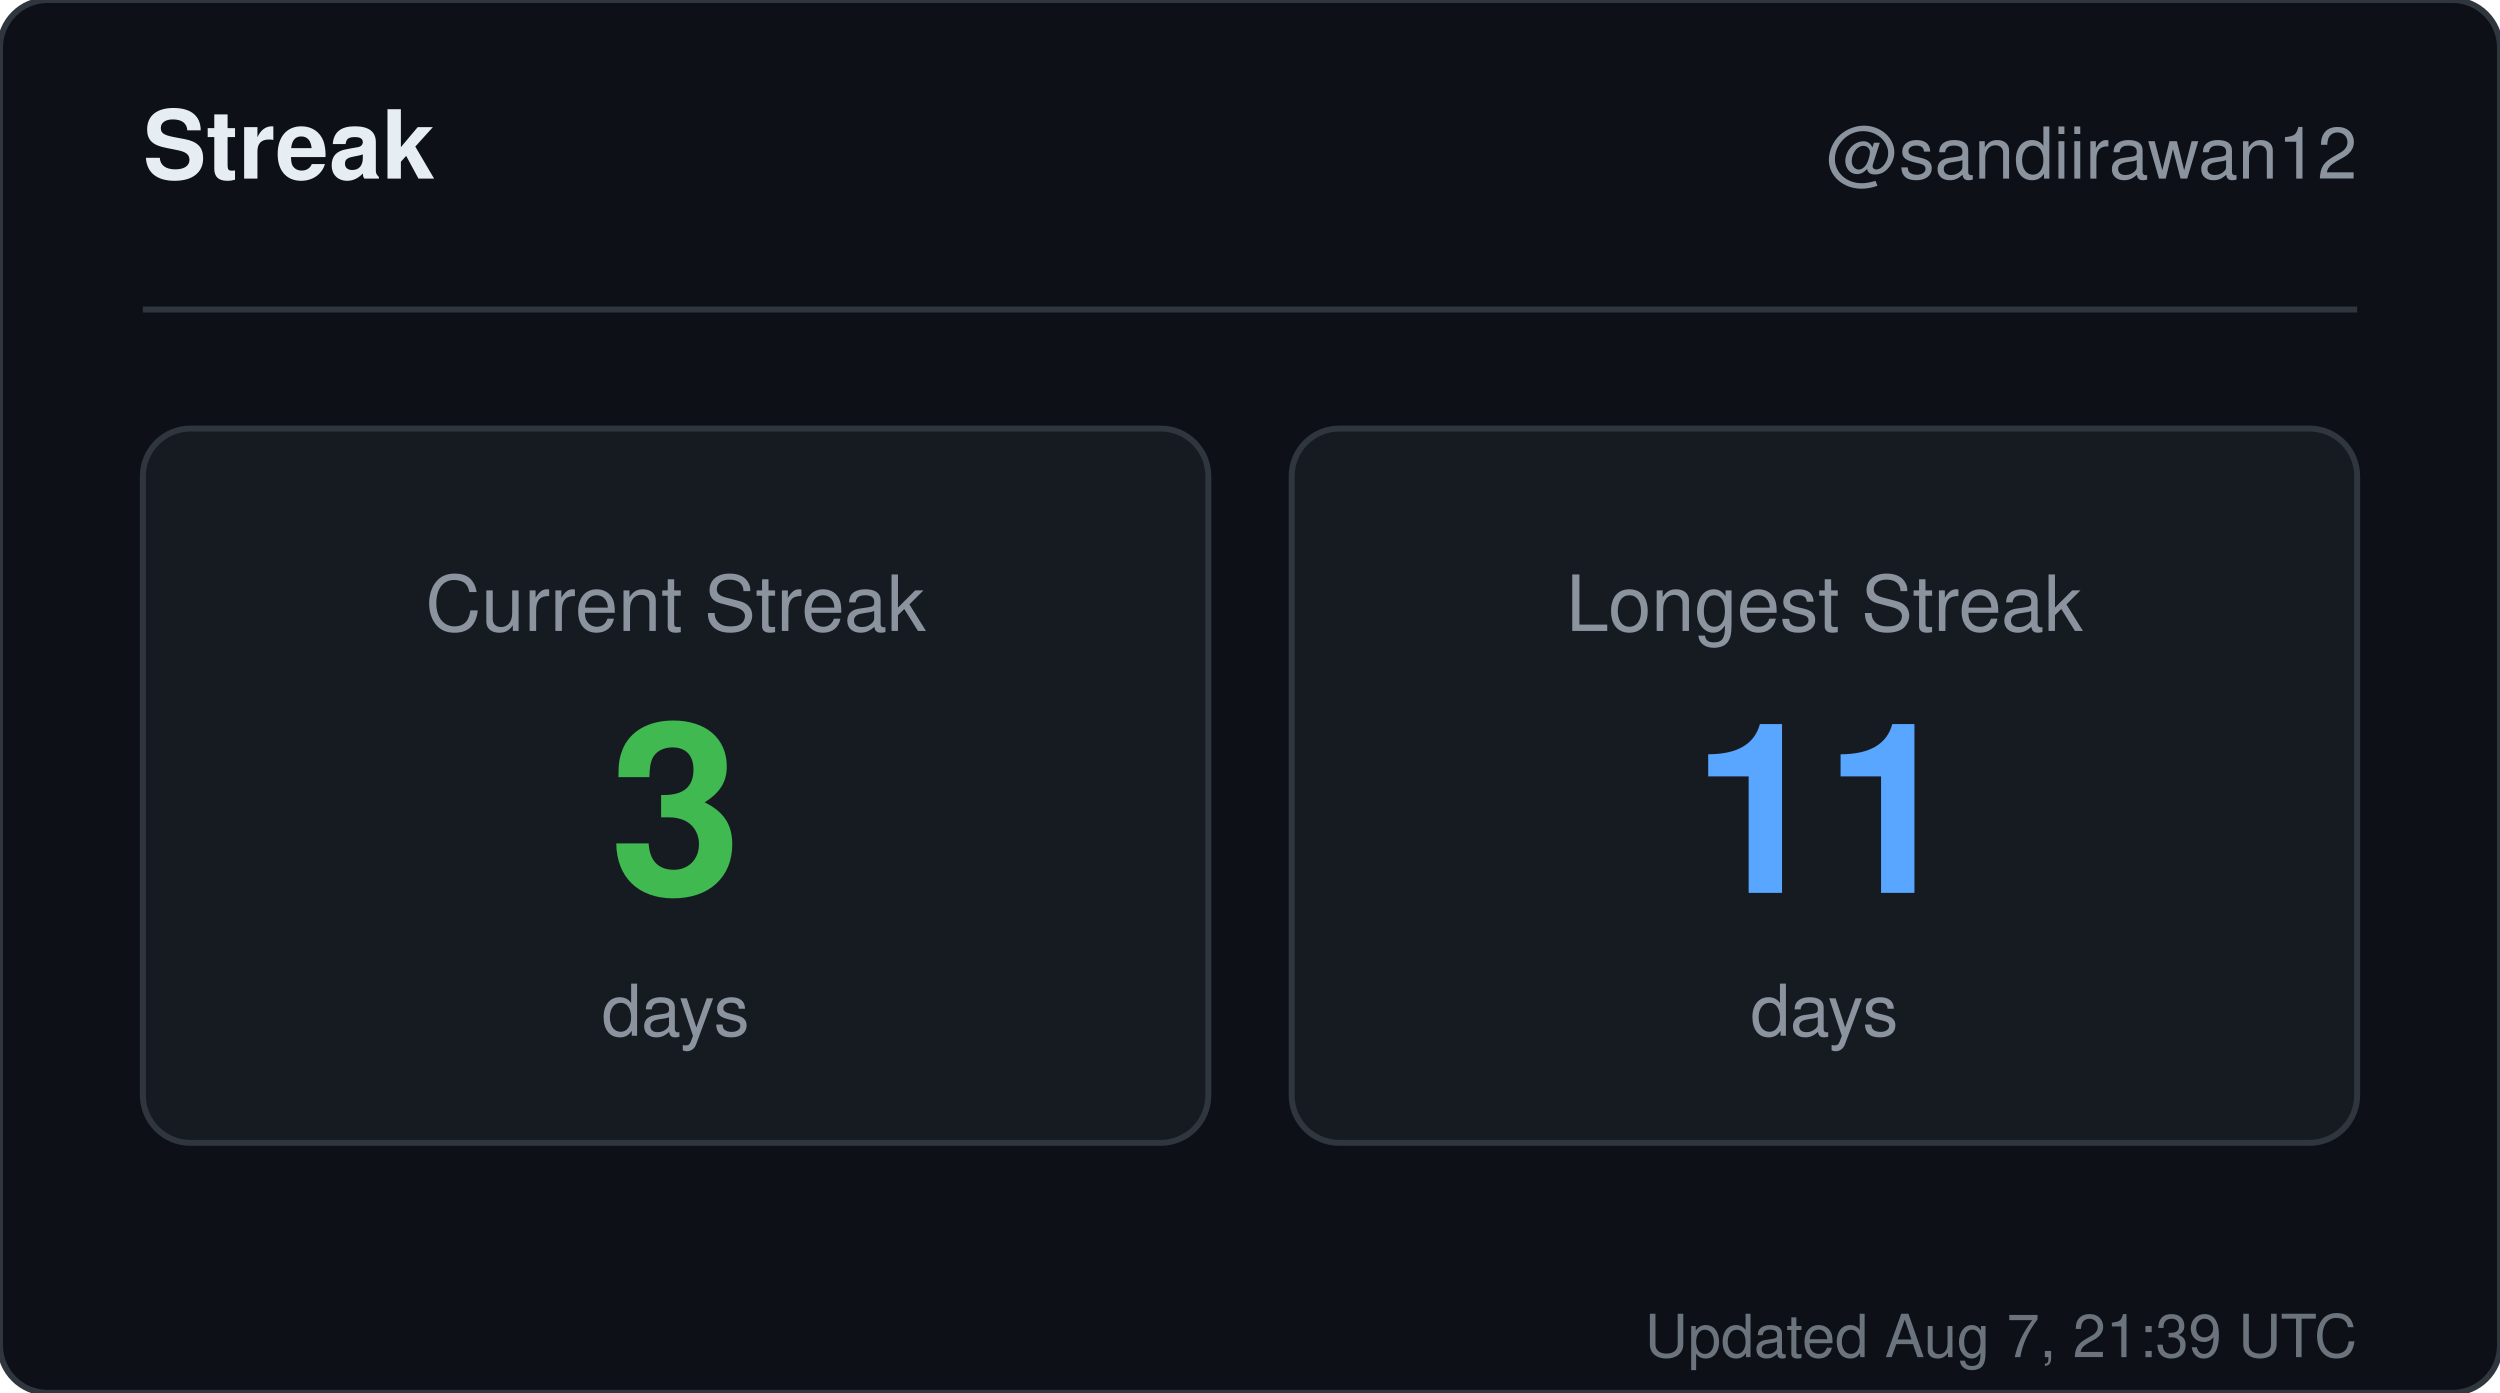
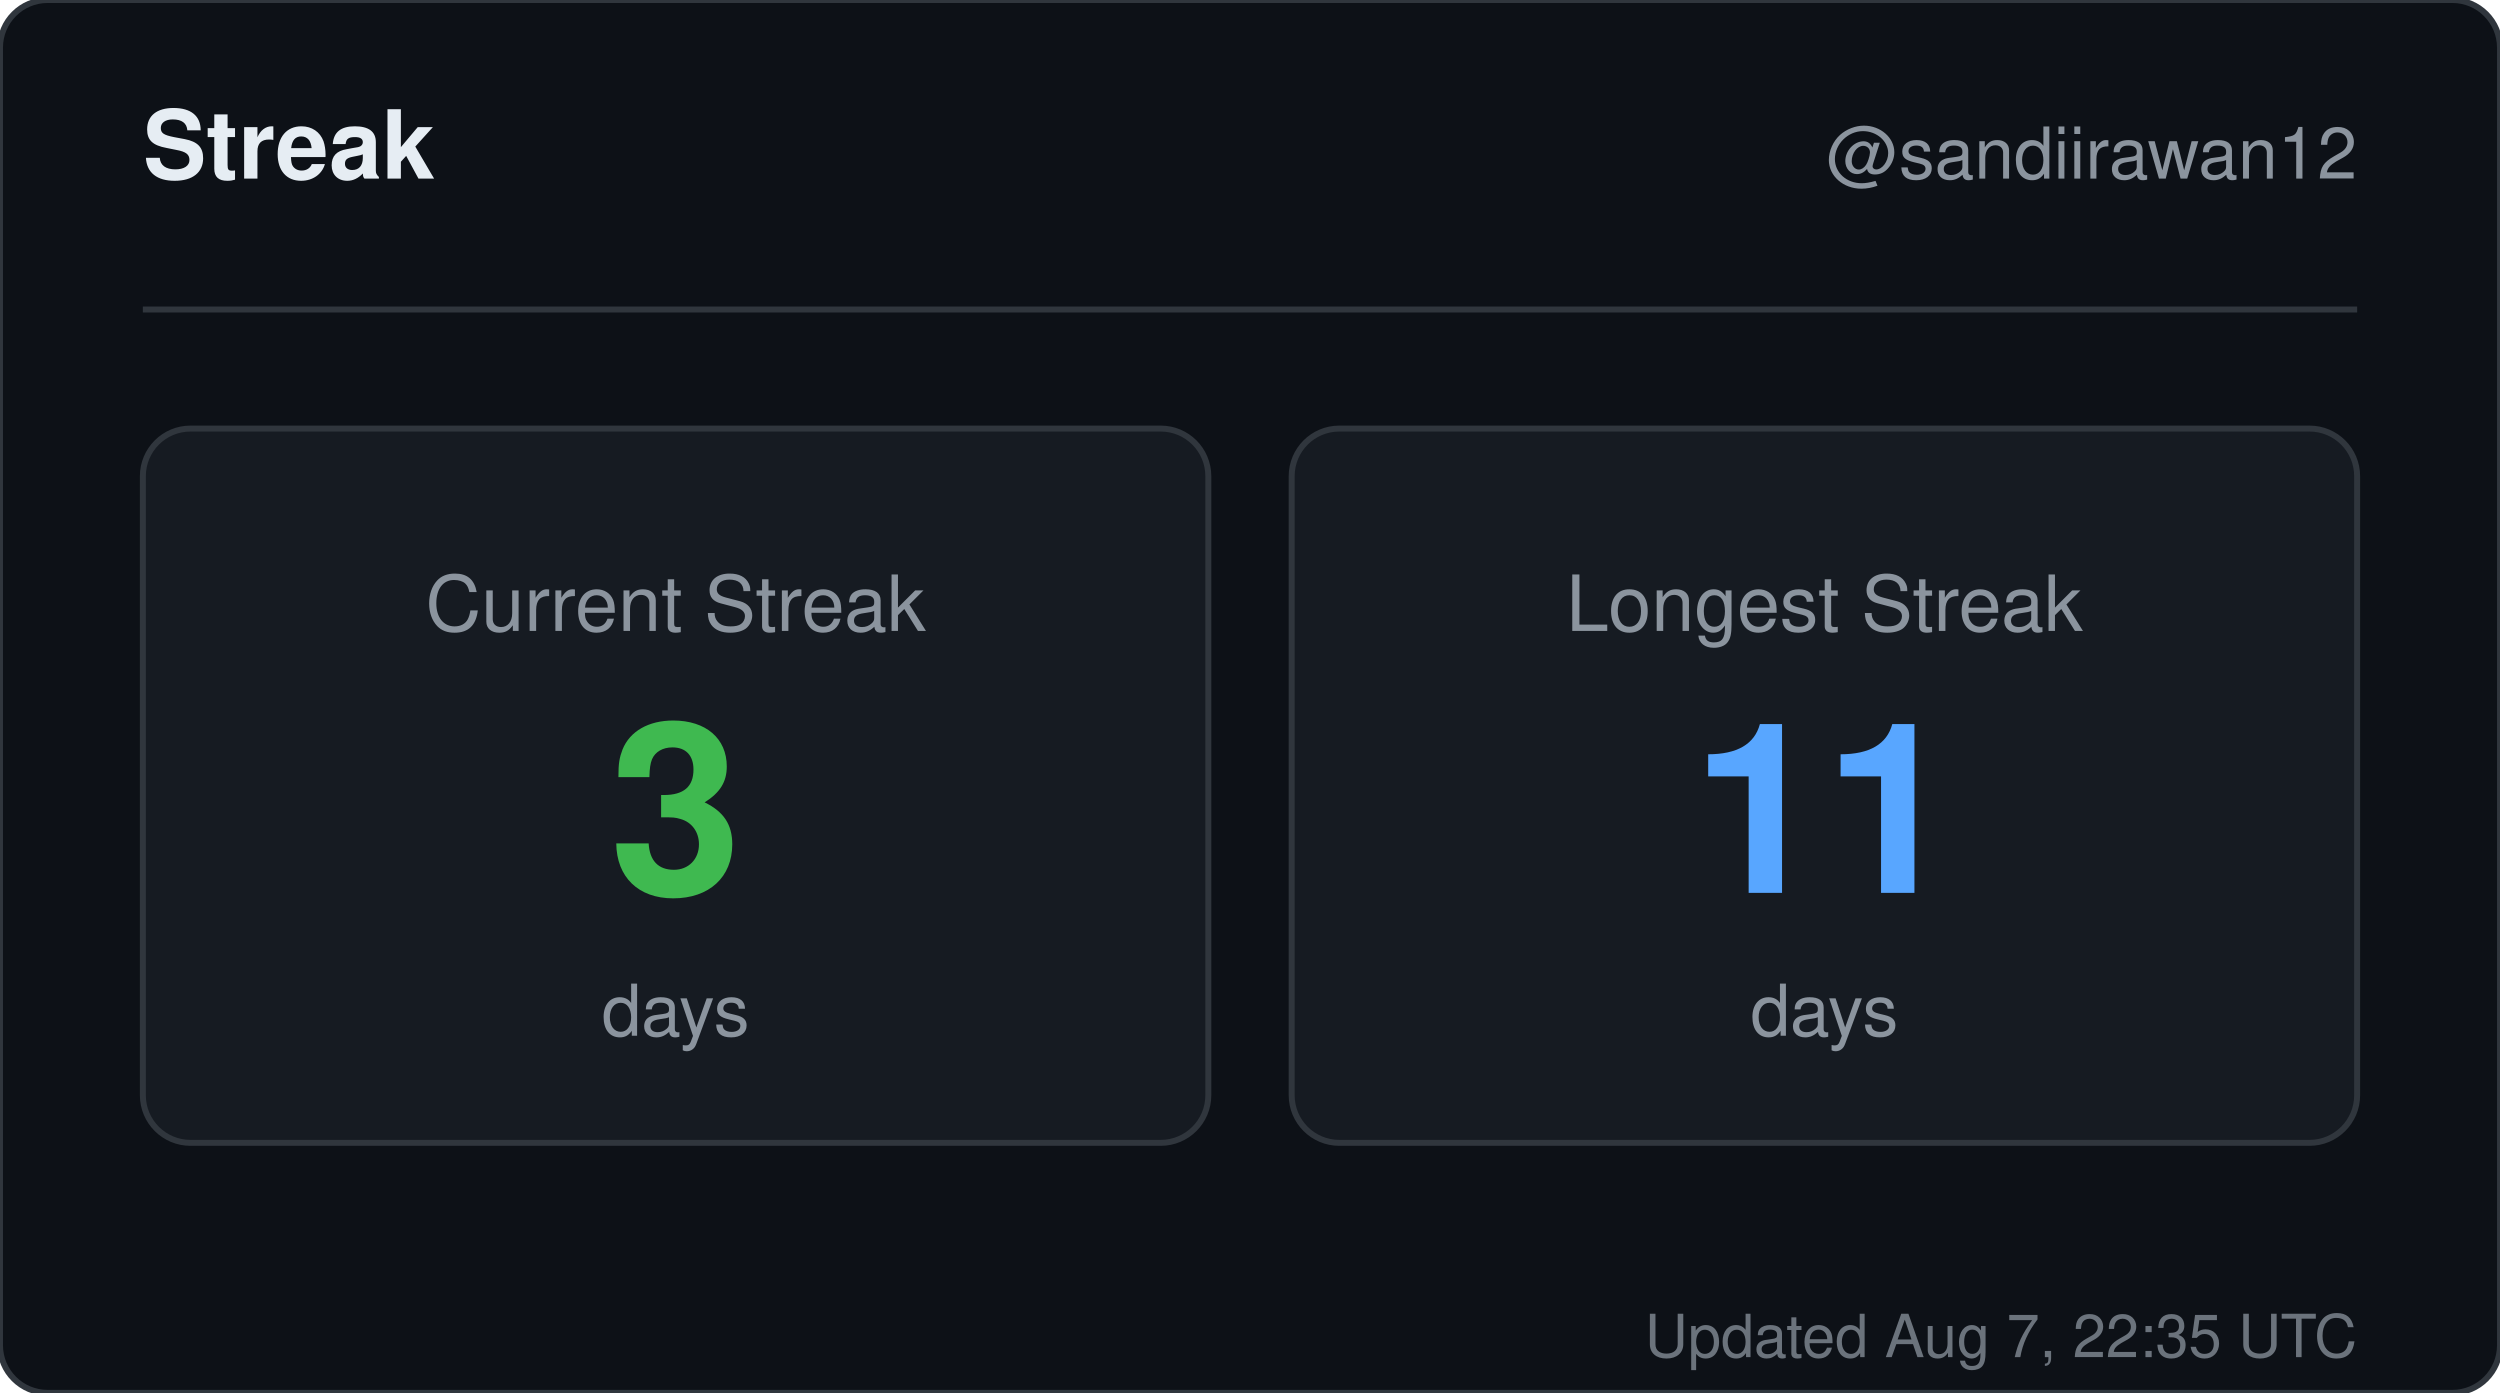
<svg xmlns="http://www.w3.org/2000/svg" width="420" height="234" viewBox="0 0 420 234" role="img" aria-label="Streak for sandiirawan12">
  <rect width="420" height="234" rx="8" fill="#0d1117" stroke="#30363d" />
  <g font-family="-apple-system, BlinkMacSystemFont, Segoe UI, Helvetica, Arial, sans-serif">
    <text x="24" y="30" fill="#e6edf3" font-size="16" font-weight="700">Streak</text>
    <text x="396" y="30" fill="#8b949e" font-size="12" text-anchor="end">@sandiirawan12</text>
    <line x1="24" y1="52" x2="396" y2="52" stroke="#30363d" />
    <rect x="24" y="72" width="179" height="120" rx="8" fill="#161b22" stroke="#30363d" />
    <text x="113.5" y="106" fill="#8b949e" font-size="13" text-anchor="middle">Current Streak</text>
    <text x="113.5" y="150" fill="#3fb950" font-size="40" font-weight="700" text-anchor="middle">3</text>
    <text x="113.5" y="174" fill="#8b949e" font-size="12" text-anchor="middle">days</text>
    <rect x="217" y="72" width="179" height="120" rx="8" fill="#161b22" stroke="#30363d" />
    <text x="306.5" y="106" fill="#8b949e" font-size="13" text-anchor="middle">Longest Streak</text>
    <text x="306.5" y="150" fill="#58a6ff" font-size="40" font-weight="700" text-anchor="middle">11</text>
    <text x="306.5" y="174" fill="#8b949e" font-size="12" text-anchor="middle">days</text>
-     <text x="396" y="228" fill="#8b949e" font-size="10" text-anchor="end" opacity="0.75">Updated Aug 7, 21:39 UTC</text>
+     <text x="396" y="228" fill="#8b949e" font-size="10" text-anchor="end" opacity="0.75">Updated Aug 7, 22:35 UTC</text>
  </g>
</svg>
